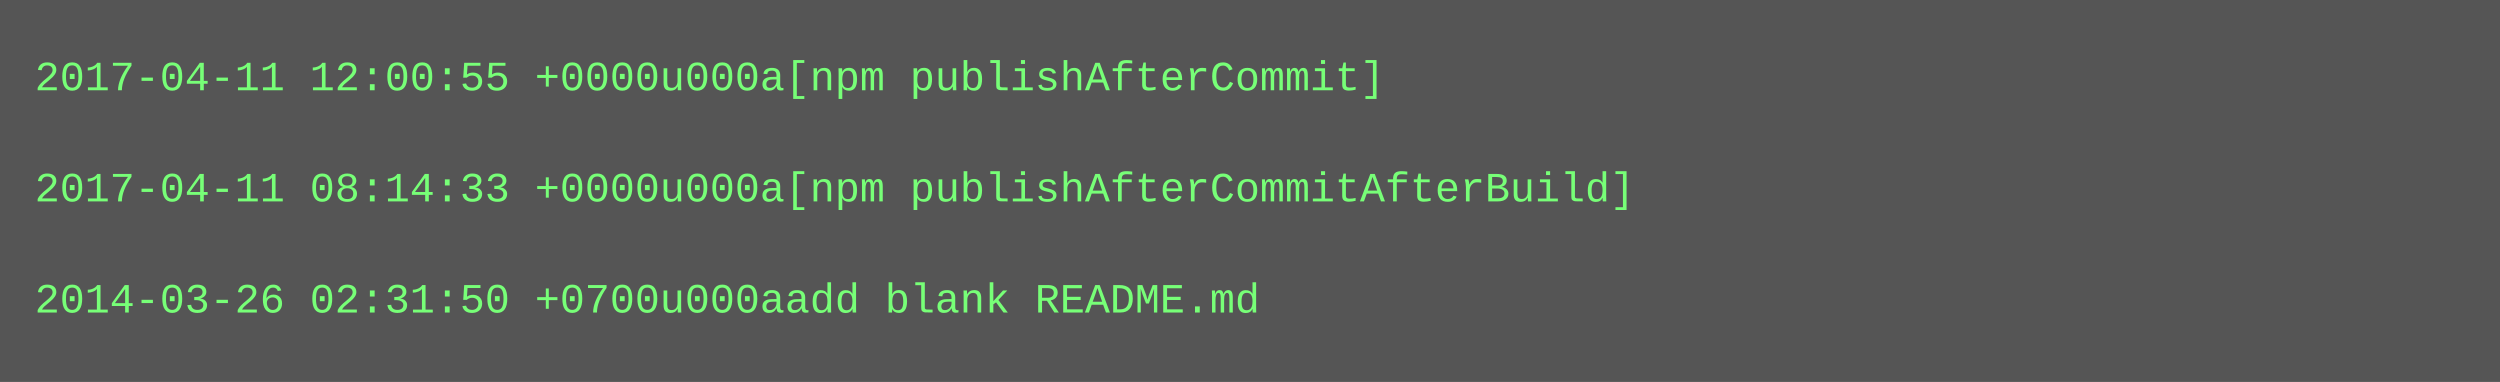
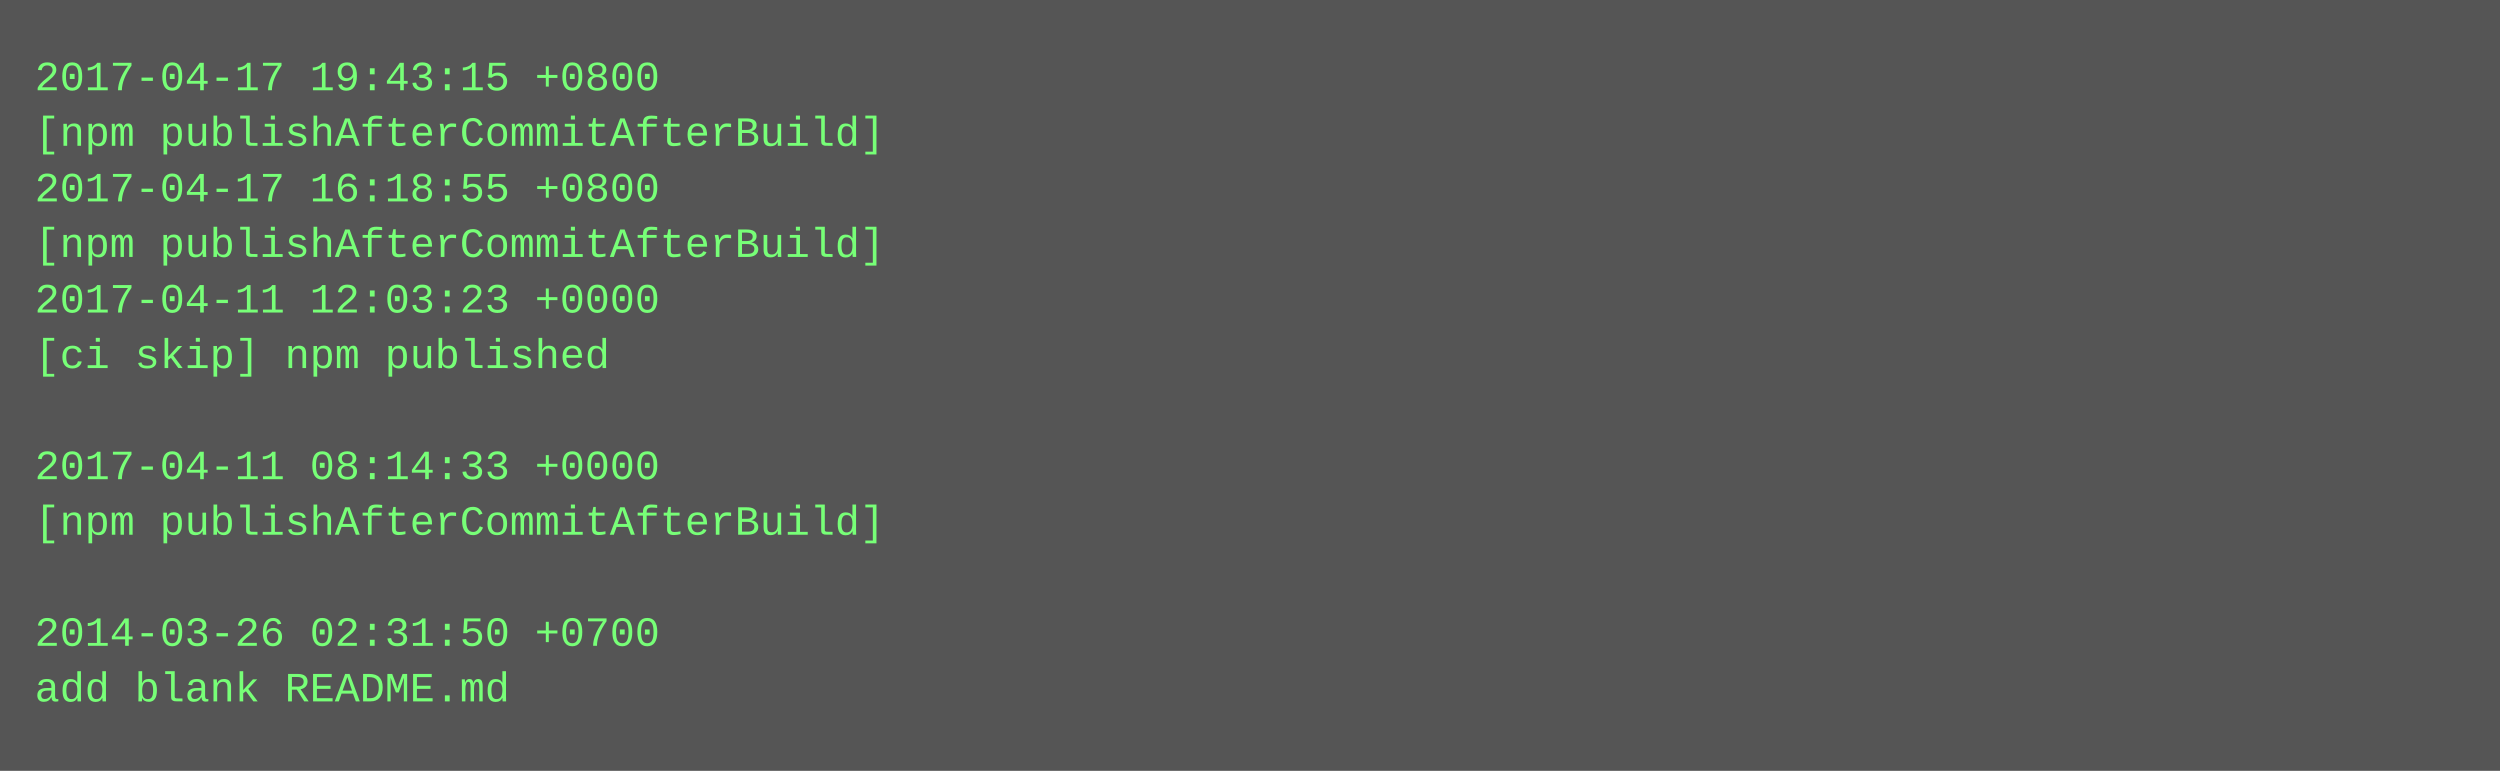
- <svg xmlns="http://www.w3.org/2000/svg" height="110" width="720">
-   <rect height="110" fill="#555" width="720" />
+ <svg xmlns="http://www.w3.org/2000/svg" height="222" width="720">
+   <rect height="222" fill="#555" width="720" />
  <text fill="#7f7" font-family="Courier New" font-size="12" xml:space="preserve">
-     <tspan x="10" y="26">2017-04-11 12:00:55 +0000u000a[npm publishAfterCommit]</tspan>
-     <tspan x="10" y="42" />
-     <tspan x="10" y="58">2017-04-11 08:14:33 +0000u000a[npm publishAfterCommitAfterBuild]</tspan>
-     <tspan x="10" y="74" />
-     <tspan x="10" y="90">2014-03-26 02:31:50 +0700u000aadd blank README.md</tspan>
+     <tspan x="10" y="26">2017-04-17 19:43:15 +0800</tspan>
+     <tspan x="10" y="42">[npm publishAfterCommitAfterBuild]</tspan>
+     <tspan x="10" y="58">2017-04-17 16:18:55 +0800</tspan>
+     <tspan x="10" y="74">[npm publishAfterCommitAfterBuild]</tspan>
+     <tspan x="10" y="90">2017-04-11 12:03:23 +0000</tspan>
+     <tspan x="10" y="106">[ci skip] npm published</tspan>
+     <tspan x="10" y="122" />
+     <tspan x="10" y="138">2017-04-11 08:14:33 +0000</tspan>
+     <tspan x="10" y="154">[npm publishAfterCommitAfterBuild]</tspan>
+     <tspan x="10" y="170" />
+     <tspan x="10" y="186">2014-03-26 02:31:50 +0700</tspan>
+     <tspan x="10" y="202">add blank README.md</tspan>
  </text>
</svg>
